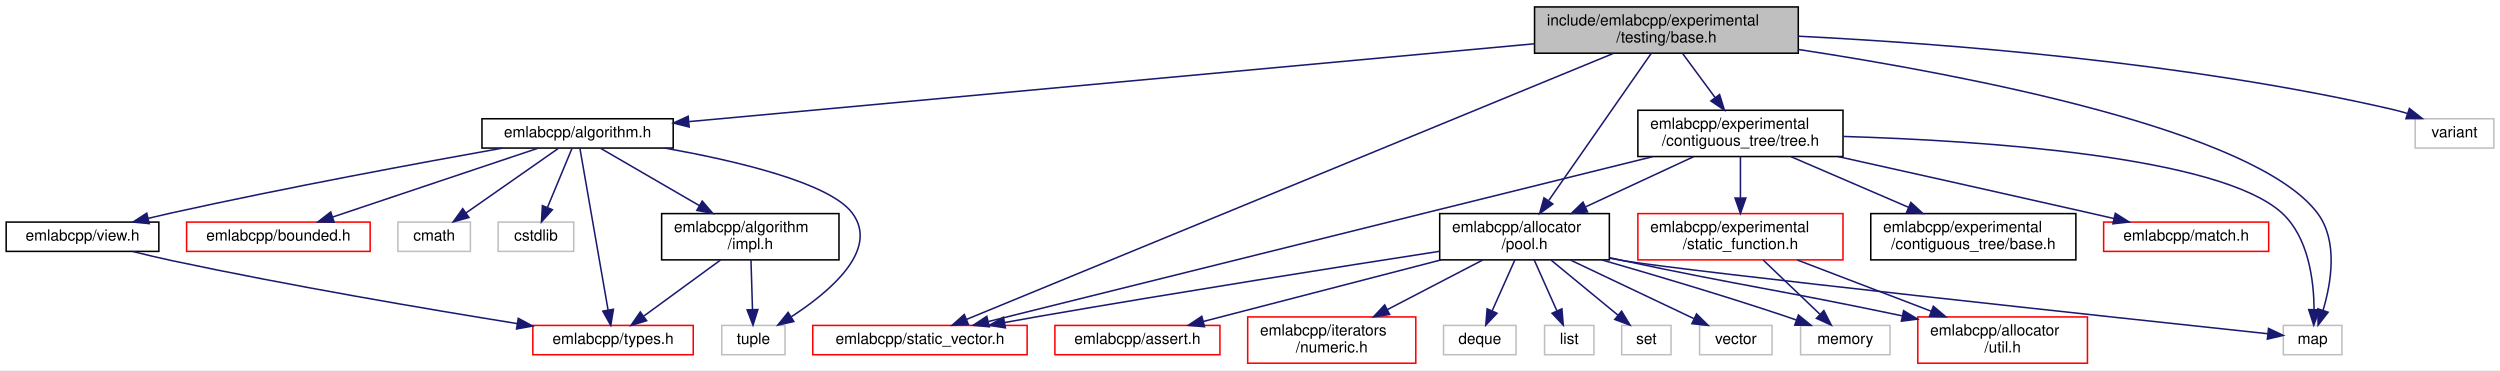
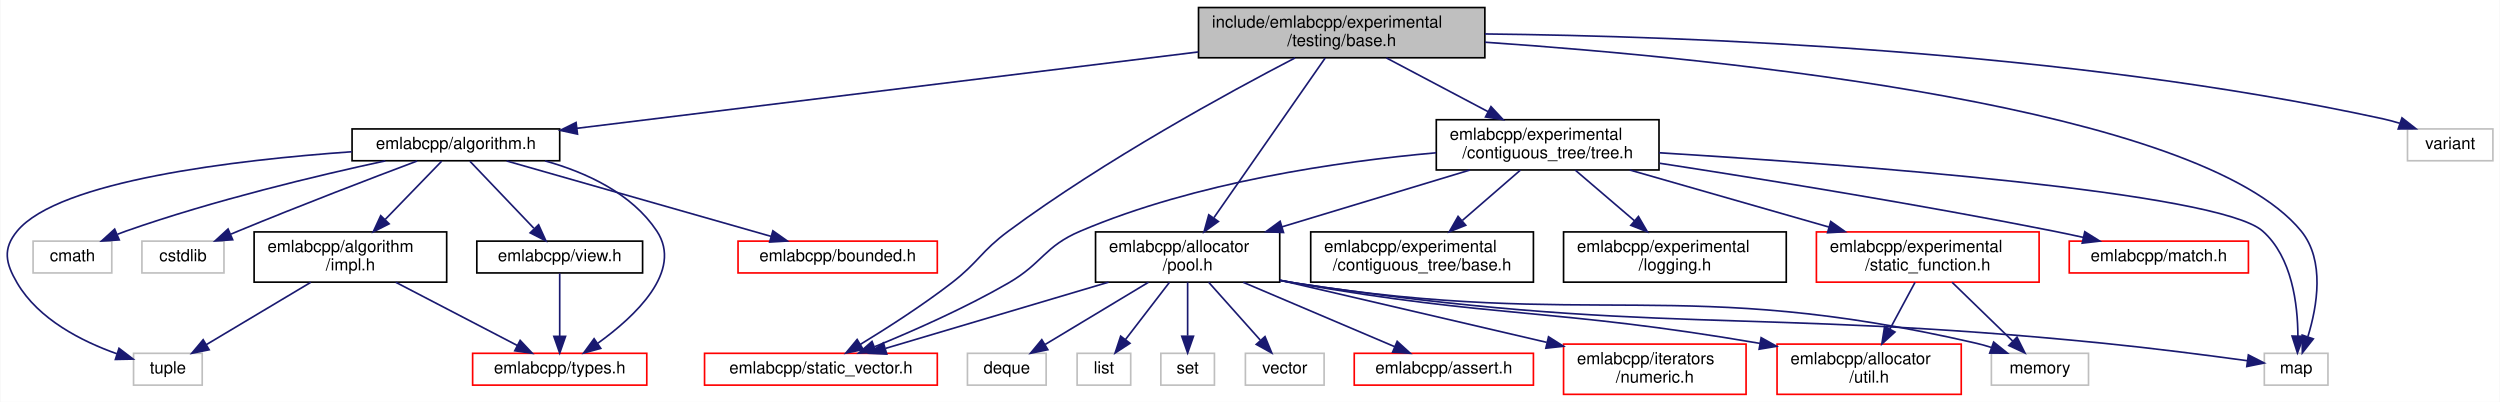
- <svg xmlns="http://www.w3.org/2000/svg" xmlns:xlink="http://www.w3.org/1999/xlink" width="1621pt" height="240pt" viewBox="0.00 0.00 1621.00 240.00">
+ <svg xmlns="http://www.w3.org/2000/svg" xmlns:xlink="http://www.w3.org/1999/xlink" width="1493pt" height="240pt" viewBox="0.00 0.00 1492.51 240.00">
  <g id="graph0" class="graph" transform="scale(1 1) rotate(0) translate(4 236)">
-     <polygon fill="white" stroke="transparent" points="-4,4 -4,-236 1617,-236 1617,4 -4,4" />
+     <polygon fill="white" stroke="transparent" points="-4,4 -4,-236 1488.51,-236 1488.51,4 -4,4" />
    <g id="node1" class="node">
      <g id="a_node1">
        <a xlink:title=" ">
-           <polygon fill="#bfbfbf" stroke="black" points="991,-201.5 991,-231.5 1162,-231.5 1162,-201.5 991,-201.5" />
-           <text text-anchor="start" x="999" y="-219.5" font-family="Helvetica,sans-Serif" font-size="10.00">include/emlabcpp/experimental</text>
-           <text text-anchor="middle" x="1076.5" y="-208.5" font-family="Helvetica,sans-Serif" font-size="10.00">/testing/base.h</text>
+           <polygon fill="#bfbfbf" stroke="black" points="711.51,-201.5 711.51,-231.5 882.51,-231.5 882.51,-201.5 711.51,-201.5" />
+           <text text-anchor="start" x="719.51" y="-219.5" font-family="Helvetica,sans-Serif" font-size="10.00">include/emlabcpp/experimental</text>
+           <text text-anchor="middle" x="797.01" y="-208.5" font-family="Helvetica,sans-Serif" font-size="10.00">/testing/base.h</text>
        </a>
      </g>
    </g>
    <g id="node2" class="node">
      <g id="a_node2">
        <a xlink:href="algorithm_8h.html" target="_top" xlink:title=" ">
-           <polygon fill="white" stroke="black" points="308.5,-140 308.5,-159 432.5,-159 432.5,-140 308.5,-140" />
-           <text text-anchor="middle" x="370.5" y="-147" font-family="Helvetica,sans-Serif" font-size="10.00">emlabcpp/algorithm.h</text>
+           <polygon fill="white" stroke="black" points="206.01,-140 206.01,-159 330.01,-159 330.01,-140 206.01,-140" />
+           <text text-anchor="middle" x="268.01" y="-147" font-family="Helvetica,sans-Serif" font-size="10.00">emlabcpp/algorithm.h</text>
        </a>
      </g>
    </g>
    <g id="edge1" class="edge">
-       <path fill="none" stroke="midnightblue" d="M990.99,-207.63C850.7,-194.71 574.16,-169.25 442.91,-157.17" />
-       <polygon fill="midnightblue" stroke="midnightblue" points="442.86,-153.65 432.58,-156.22 442.21,-160.62 442.86,-153.65" />
+       <path fill="none" stroke="midnightblue" d="M711.43,-204.98C608.35,-192.32 437.01,-171.26 340.27,-159.38" />
+       <polygon fill="midnightblue" stroke="midnightblue" points="340.64,-155.9 330.29,-158.15 339.78,-162.85 340.64,-155.9" />
    </g>
    <g id="node10" class="node">
      <g id="a_node10">
        <a xlink:href="pool_8h.html" target="_top" xlink:title=" ">
-           <polygon fill="white" stroke="black" points="929.5,-67.5 929.5,-97.5 1039.5,-97.5 1039.5,-67.5 929.5,-67.5" />
-           <text text-anchor="start" x="937.5" y="-85.5" font-family="Helvetica,sans-Serif" font-size="10.00">emlabcpp/allocator</text>
-           <text text-anchor="middle" x="984.5" y="-74.5" font-family="Helvetica,sans-Serif" font-size="10.00">/pool.h</text>
+           <polygon fill="white" stroke="black" points="650.01,-67.5 650.01,-97.5 760.01,-97.5 760.01,-67.5 650.01,-67.5" />
+           <text text-anchor="start" x="658.01" y="-85.5" font-family="Helvetica,sans-Serif" font-size="10.00">emlabcpp/allocator</text>
+           <text text-anchor="middle" x="705.01" y="-74.5" font-family="Helvetica,sans-Serif" font-size="10.00">/pool.h</text>
        </a>
      </g>
    </g>
    <g id="edge12" class="edge">
-       <path fill="none" stroke="midnightblue" d="M1066.65,-201.37C1050.75,-178.55 1019.25,-133.36 1000.21,-106.04" />
-       <polygon fill="midnightblue" stroke="midnightblue" points="1002.86,-103.73 994.27,-97.52 997.12,-107.73 1002.86,-103.73" />
+       <path fill="none" stroke="midnightblue" d="M787.17,-201.37C771.26,-178.55 739.76,-133.36 720.73,-106.04" />
+       <polygon fill="midnightblue" stroke="midnightblue" points="723.38,-103.73 714.79,-97.52 717.63,-107.73 723.38,-103.73" />
    </g>
    <g id="node14" class="node">
      <g id="a_node14">
        <a xlink:href="static__vector_8h.html" target="_top" xlink:title=" ">
-           <polygon fill="white" stroke="red" points="523,-6 523,-25 662,-25 662,-6 523,-6" />
-           <text text-anchor="middle" x="592.5" y="-13" font-family="Helvetica,sans-Serif" font-size="10.00">emlabcpp/static_vector.h</text>
-         </a>
-       </g>
-     </g>
-     <g id="edge32" class="edge">
-       <path fill="none" stroke="midnightblue" d="M1042.08,-201.35C951.61,-164.15 708.22,-64.08 622.71,-28.92" />
-       <polygon fill="midnightblue" stroke="midnightblue" points="623.89,-25.62 613.31,-25.06 621.23,-32.1 623.89,-25.62" />
+           <polygon fill="white" stroke="red" points="416.51,-6 416.51,-25 555.51,-25 555.51,-6 416.51,-6" />
+           <text text-anchor="middle" x="486.01" y="-13" font-family="Helvetica,sans-Serif" font-size="10.00">emlabcpp/static_vector.h</text>
+         </a>
+       </g>
+     </g>
+     <g id="edge33" class="edge">
+       <path fill="none" stroke="midnightblue" d="M769.18,-201.42C729.64,-180.89 655.61,-140.56 598.01,-98 581.57,-85.85 580.21,-79.49 564.01,-67 546.5,-53.49 525.38,-39.97 509.53,-30.32" />
+       <polygon fill="midnightblue" stroke="midnightblue" points="511.25,-27.27 500.88,-25.12 507.64,-33.27 511.25,-27.27" />
    </g>
    <g id="node17" class="node">
      <g id="a_node17">
        <a xlink:title=" ">
-           <polygon fill="white" stroke="#bfbfbf" points="1476.5,-6 1476.5,-25 1514.5,-25 1514.5,-6 1476.5,-6" />
-           <text text-anchor="middle" x="1495.5" y="-13" font-family="Helvetica,sans-Serif" font-size="10.00">map</text>
-         </a>
-       </g>
-     </g>
-     <g id="edge33" class="edge">
-       <path fill="none" stroke="midnightblue" d="M1162.04,-203.93C1273.21,-186.95 1457.96,-151.37 1498.5,-98 1512.18,-79.99 1507.62,-52.72 1502.26,-34.76" />
-       <polygon fill="midnightblue" stroke="midnightblue" points="1505.54,-33.55 1499.05,-25.18 1498.9,-35.77 1505.54,-33.55" />
+           <polygon fill="white" stroke="#bfbfbf" points="1348.01,-6 1348.01,-25 1386.01,-25 1386.01,-6 1348.01,-6" />
+           <text text-anchor="middle" x="1367.01" y="-13" font-family="Helvetica,sans-Serif" font-size="10.00">map</text>
+         </a>
+       </g>
+     </g>
+     <g id="edge34" class="edge">
+       <path fill="none" stroke="midnightblue" d="M882.61,-210.79C1027.07,-200.85 1309.47,-172.21 1370.01,-98 1384.31,-80.47 1379.6,-53.08 1374.03,-34.97" />
+       <polygon fill="midnightblue" stroke="midnightblue" points="1377.26,-33.61 1370.7,-25.28 1370.64,-35.88 1377.26,-33.61" />
    </g>
    <g id="node21" class="node">
      <g id="a_node21">
        <a xlink:href="tree_8h.html" target="_top" xlink:title=" ">
-           <polygon fill="white" stroke="black" points="1058,-134.5 1058,-164.5 1191,-164.5 1191,-134.5 1058,-134.5" />
-           <text text-anchor="start" x="1066" y="-152.5" font-family="Helvetica,sans-Serif" font-size="10.00">emlabcpp/experimental</text>
-           <text text-anchor="middle" x="1124.5" y="-141.5" font-family="Helvetica,sans-Serif" font-size="10.00">/contiguous_tree/tree.h</text>
+           <polygon fill="white" stroke="black" points="853.51,-134.5 853.51,-164.5 986.51,-164.5 986.51,-134.5 853.51,-134.5" />
+           <text text-anchor="start" x="861.51" y="-152.5" font-family="Helvetica,sans-Serif" font-size="10.00">emlabcpp/experimental</text>
+           <text text-anchor="middle" x="920.01" y="-141.5" font-family="Helvetica,sans-Serif" font-size="10.00">/contiguous_tree/tree.h</text>
        </a>
      </g>
    </g>
    <g id="edge23" class="edge">
-       <path fill="none" stroke="midnightblue" d="M1086.92,-201.4C1093.08,-193.05 1101.03,-182.29 1108.02,-172.81" />
-       <polygon fill="midnightblue" stroke="midnightblue" points="1110.98,-174.7 1114.11,-164.58 1105.35,-170.54 1110.98,-174.7" />
-     </g>
-     <g id="node25" class="node">
-       <g id="a_node25">
-         <a xlink:title=" ">
-           <polygon fill="white" stroke="#bfbfbf" points="1562,-140 1562,-159 1613,-159 1613,-140 1562,-140" />
-           <text text-anchor="middle" x="1587.5" y="-147" font-family="Helvetica,sans-Serif" font-size="10.00">variant</text>
-         </a>
-       </g>
-     </g>
-     <g id="edge34" class="edge">
-       <path fill="none" stroke="midnightblue" d="M1162.18,-212.51C1257.37,-207.75 1415.09,-195.62 1547.5,-165 1550.57,-164.29 1553.72,-163.42 1556.85,-162.45" />
-       <polygon fill="midnightblue" stroke="midnightblue" points="1558.26,-165.67 1566.61,-159.15 1556.02,-159.04 1558.26,-165.67" />
+       <path fill="none" stroke="midnightblue" d="M823.7,-201.4C841.51,-191.98 865.13,-179.5 884.52,-169.26" />
+       <polygon fill="midnightblue" stroke="midnightblue" points="886.17,-172.34 893.38,-164.58 882.9,-166.15 886.17,-172.34" />
+     </g>
+     <g id="node26" class="node">
+       <g id="a_node26">
+         <a xlink:title=" ">
+           <polygon fill="white" stroke="#bfbfbf" points="1433.51,-140 1433.51,-159 1484.51,-159 1484.51,-140 1433.51,-140" />
+           <text text-anchor="middle" x="1459.01" y="-147" font-family="Helvetica,sans-Serif" font-size="10.00">variant</text>
+         </a>
+       </g>
+     </g>
+     <g id="edge35" class="edge">
+       <path fill="none" stroke="midnightblue" d="M882.58,-215.72C1003.48,-214.42 1230.58,-206.03 1419.01,-165 1422.26,-164.29 1425.6,-163.39 1428.91,-162.37" />
+       <polygon fill="midnightblue" stroke="midnightblue" points="1430.22,-165.62 1438.56,-159.1 1427.97,-158.99 1430.22,-165.62" />
    </g>
    <g id="node3" class="node">
      <g id="a_node3">
        <a xlink:href="impl_8h.html" target="_top" xlink:title=" ">
-           <polygon fill="white" stroke="black" points="425,-67.5 425,-97.5 540,-97.5 540,-67.5 425,-67.5" />
-           <text text-anchor="start" x="433" y="-85.5" font-family="Helvetica,sans-Serif" font-size="10.00">emlabcpp/algorithm</text>
-           <text text-anchor="middle" x="482.5" y="-74.5" font-family="Helvetica,sans-Serif" font-size="10.00">/impl.h</text>
+           <polygon fill="white" stroke="black" points="147.51,-67.5 147.51,-97.5 262.51,-97.5 262.51,-67.5 147.51,-67.5" />
+           <text text-anchor="start" x="155.51" y="-85.5" font-family="Helvetica,sans-Serif" font-size="10.00">emlabcpp/algorithm</text>
+           <text text-anchor="middle" x="205.01" y="-74.5" font-family="Helvetica,sans-Serif" font-size="10.00">/impl.h</text>
        </a>
      </g>
    </g>
    <g id="edge2" class="edge">
-       <path fill="none" stroke="midnightblue" d="M385.6,-139.73C401.91,-130.27 428.37,-114.91 449.53,-102.64" />
-       <polygon fill="midnightblue" stroke="midnightblue" points="451.33,-105.64 458.22,-97.59 447.82,-99.58 451.33,-105.64" />
+       <path fill="none" stroke="midnightblue" d="M259.52,-139.73C250.92,-130.86 237.3,-116.81 225.82,-104.97" />
+       <polygon fill="midnightblue" stroke="midnightblue" points="228.14,-102.33 218.67,-97.59 223.12,-107.21 228.14,-102.33" />
    </g>
    <g id="node4" class="node">
      <g id="a_node4">
        <a xlink:href="types_8h.html" target="_top" xlink:title=" ">
-           <polygon fill="white" stroke="red" points="341.5,-6 341.5,-25 445.5,-25 445.5,-6 341.5,-6" />
-           <text text-anchor="middle" x="393.5" y="-13" font-family="Helvetica,sans-Serif" font-size="10.00">emlabcpp/types.h</text>
+           <polygon fill="white" stroke="red" points="278.01,-6 278.01,-25 382.01,-25 382.01,-6 278.01,-6" />
+           <text text-anchor="middle" x="330.01" y="-13" font-family="Helvetica,sans-Serif" font-size="10.00">emlabcpp/types.h</text>
        </a>
      </g>
    </g>
    <g id="edge6" class="edge">
-       <path fill="none" stroke="midnightblue" d="M372.01,-139.84C375.7,-118.67 385.23,-63.95 390.27,-35.03" />
-       <polygon fill="midnightblue" stroke="midnightblue" points="393.75,-35.47 392.02,-25.02 386.85,-34.27 393.75,-35.47" />
+       <path fill="none" stroke="midnightblue" d="M321.24,-139.93C345.93,-133 373.07,-120.5 388.01,-98 403.87,-74.12 375.16,-47.14 352.76,-31" />
+       <polygon fill="midnightblue" stroke="midnightblue" points="354.52,-27.96 344.3,-25.17 350.55,-33.73 354.52,-27.96" />
    </g>
    <g id="node5" class="node">
      <g id="a_node5">
        <a xlink:title=" ">
-           <polygon fill="white" stroke="#bfbfbf" points="464,-6 464,-25 505,-25 505,-6 464,-6" />
-           <text text-anchor="middle" x="484.5" y="-13" font-family="Helvetica,sans-Serif" font-size="10.00">tuple</text>
+           <polygon fill="white" stroke="#bfbfbf" points="75.51,-6 75.51,-25 116.51,-25 116.51,-6 75.51,-6" />
+           <text text-anchor="middle" x="96.01" y="-13" font-family="Helvetica,sans-Serif" font-size="10.00">tuple</text>
        </a>
      </g>
    </g>
    <g id="edge11" class="edge">
-       <path fill="none" stroke="midnightblue" d="M427.02,-139.99C473.39,-131.72 533.73,-117.54 548.5,-98 566.57,-74.1 534.04,-46.8 509.1,-30.64" />
-       <polygon fill="midnightblue" stroke="midnightblue" points="510.71,-27.52 500.36,-25.22 507.01,-33.47 510.71,-27.52" />
+       <path fill="none" stroke="midnightblue" d="M205.82,-145.38C136.51,-140.45 30.86,-128.09 6.01,-98 -2.76,-87.38 -0.95,-78.89 6.01,-67 18.77,-45.21 44.76,-32.11 65.55,-24.73" />
+       <polygon fill="midnightblue" stroke="midnightblue" points="66.83,-27.99 75.25,-21.55 64.66,-21.34 66.83,-27.99" />
    </g>
    <g id="node6" class="node">
      <g id="a_node6">
        <a xlink:href="bounded_8h.html" target="_top" xlink:title=" ">
-           <polygon fill="white" stroke="red" points="117,-73 117,-92 236,-92 236,-73 117,-73" />
-           <text text-anchor="middle" x="176.5" y="-80" font-family="Helvetica,sans-Serif" font-size="10.00">emlabcpp/bounded.h</text>
+           <polygon fill="white" stroke="red" points="436.51,-73 436.51,-92 555.51,-92 555.51,-73 436.51,-73" />
+           <text text-anchor="middle" x="496.01" y="-80" font-family="Helvetica,sans-Serif" font-size="10.00">emlabcpp/bounded.h</text>
        </a>
      </g>
    </g>
    <g id="edge5" class="edge">
-       <path fill="none" stroke="midnightblue" d="M344.74,-139.87C310.58,-128.42 250.16,-108.18 211.79,-95.32" />
-       <polygon fill="midnightblue" stroke="midnightblue" points="212.65,-91.92 202.06,-92.06 210.43,-98.56 212.65,-91.92" />
+       <path fill="none" stroke="midnightblue" d="M298.29,-139.87C338.94,-128.28 411.26,-107.66 456.26,-94.83" />
+       <polygon fill="midnightblue" stroke="midnightblue" points="457.32,-98.17 465.97,-92.06 455.4,-91.44 457.32,-98.17" />
    </g>
    <g id="node7" class="node">
      <g id="a_node7">
        <a xlink:href="view_8h.html" target="_top" xlink:title=" ">
-           <polygon fill="white" stroke="black" points="0,-73 0,-92 99,-92 99,-73 0,-73" />
-           <text text-anchor="middle" x="49.5" y="-80" font-family="Helvetica,sans-Serif" font-size="10.00">emlabcpp/view.h</text>
+           <polygon fill="white" stroke="black" points="280.51,-73 280.51,-92 379.51,-92 379.51,-73 280.51,-73" />
+           <text text-anchor="middle" x="330.01" y="-80" font-family="Helvetica,sans-Serif" font-size="10.00">emlabcpp/view.h</text>
        </a>
      </g>
    </g>
    <g id="edge7" class="edge">
-       <path fill="none" stroke="midnightblue" d="M321.86,-139.99C268.95,-130.54 181.96,-114.44 107.5,-98 102.5,-96.9 97.27,-95.68 92.08,-94.43" />
-       <polygon fill="midnightblue" stroke="midnightblue" points="92.79,-91 82.25,-92.02 91.13,-97.8 92.79,-91" />
+       <path fill="none" stroke="midnightblue" d="M276.37,-139.73C286.14,-129.5 302.48,-112.36 314.57,-99.69" />
+       <polygon fill="midnightblue" stroke="midnightblue" points="317.41,-101.78 321.78,-92.13 312.35,-96.95 317.41,-101.78" />
    </g>
    <g id="node8" class="node">
      <g id="a_node8">
        <a xlink:title=" ">
-           <polygon fill="white" stroke="#bfbfbf" points="254,-73 254,-92 301,-92 301,-73 254,-73" />
-           <text text-anchor="middle" x="277.5" y="-80" font-family="Helvetica,sans-Serif" font-size="10.00">cmath</text>
+           <polygon fill="white" stroke="#bfbfbf" points="15.51,-73 15.51,-92 62.51,-92 62.51,-73 15.51,-73" />
+           <text text-anchor="middle" x="39.01" y="-80" font-family="Helvetica,sans-Serif" font-size="10.00">cmath</text>
        </a>
      </g>
    </g>
    <g id="edge9" class="edge">
-       <path fill="none" stroke="midnightblue" d="M357.96,-139.73C342.62,-129.01 316.44,-110.72 298.12,-97.91" />
-       <polygon fill="midnightblue" stroke="midnightblue" points="300.05,-94.99 289.84,-92.13 296.04,-100.72 300.05,-94.99" />
+       <path fill="none" stroke="midnightblue" d="M225.88,-139.94C185.55,-131.22 123.31,-116.39 71.01,-98 69.35,-97.42 67.66,-96.78 65.96,-96.11" />
+       <polygon fill="midnightblue" stroke="midnightblue" points="66.97,-92.73 56.39,-92.04 64.23,-99.17 66.97,-92.73" />
    </g>
    <g id="node9" class="node">
      <g id="a_node9">
        <a xlink:title=" ">
-           <polygon fill="white" stroke="#bfbfbf" points="319,-73 319,-92 368,-92 368,-73 319,-73" />
-           <text text-anchor="middle" x="343.5" y="-80" font-family="Helvetica,sans-Serif" font-size="10.00">cstdlib</text>
+           <polygon fill="white" stroke="#bfbfbf" points="80.51,-73 80.51,-92 129.51,-92 129.51,-73 80.51,-73" />
+           <text text-anchor="middle" x="105.01" y="-80" font-family="Helvetica,sans-Serif" font-size="10.00">cstdlib</text>
        </a>
      </g>
    </g>
    <g id="edge10" class="edge">
-       <path fill="none" stroke="midnightblue" d="M366.86,-139.73C362.81,-129.99 356.16,-113.98 350.99,-101.53" />
-       <polygon fill="midnightblue" stroke="midnightblue" points="354.15,-100.02 347.08,-92.13 347.69,-102.7 354.15,-100.02" />
+       <path fill="none" stroke="midnightblue" d="M244.88,-139.86C218.79,-130.04 175.15,-113.36 138.01,-98 136.6,-97.42 135.16,-96.81 133.71,-96.2" />
+       <polygon fill="midnightblue" stroke="midnightblue" points="134.72,-92.82 124.15,-92.08 131.95,-99.25 134.72,-92.82" />
    </g>
    <g id="edge3" class="edge">
-       <path fill="none" stroke="midnightblue" d="M463.19,-67.4C448.54,-56.7 428.46,-42.03 413.62,-31.19" />
-       <polygon fill="midnightblue" stroke="midnightblue" points="415.29,-28.08 405.15,-25.01 411.16,-33.73 415.29,-28.08" />
+       <path fill="none" stroke="midnightblue" d="M232.14,-67.4C253.68,-56.19 283.59,-40.64 304.66,-29.69" />
+       <polygon fill="midnightblue" stroke="midnightblue" points="306.4,-32.73 313.65,-25.01 303.17,-26.52 306.4,-32.73" />
    </g>
    <g id="edge4" class="edge">
-       <path fill="none" stroke="midnightblue" d="M482.93,-67.4C483.22,-58.06 483.6,-45.71 483.91,-35.52" />
-       <polygon fill="midnightblue" stroke="midnightblue" points="487.42,-35.3 484.23,-25.19 480.43,-35.08 487.42,-35.3" />
+       <path fill="none" stroke="midnightblue" d="M181.36,-67.4C162.83,-56.34 137.2,-41.06 118.87,-30.13" />
+       <polygon fill="midnightblue" stroke="midnightblue" points="120.66,-27.12 110.28,-25.01 117.08,-33.13 120.66,-27.12" />
    </g>
    <g id="edge8" class="edge">
-       <path fill="none" stroke="midnightblue" d="M81.92,-72.97C90.23,-70.9 99.18,-68.77 107.5,-67 184.14,-50.67 273.14,-35.56 331.24,-26.2" />
-       <polygon fill="midnightblue" stroke="midnightblue" points="332.04,-29.62 341.36,-24.58 330.93,-22.7 332.04,-29.62" />
+       <path fill="none" stroke="midnightblue" d="M330.01,-72.73C330.01,-63.18 330.01,-47.62 330.01,-35.28" />
+       <polygon fill="midnightblue" stroke="midnightblue" points="333.51,-35.13 330.01,-25.13 326.51,-35.13 333.51,-35.13" />
    </g>
    <g id="node11" class="node">
      <g id="a_node11">
        <a xlink:href="util_8h.html" target="_top" xlink:title=" ">
-           <polygon fill="white" stroke="red" points="1239.5,-0.5 1239.5,-30.5 1349.5,-30.5 1349.5,-0.5 1239.5,-0.5" />
-           <text text-anchor="start" x="1247.5" y="-18.5" font-family="Helvetica,sans-Serif" font-size="10.00">emlabcpp/allocator</text>
-           <text text-anchor="middle" x="1294.5" y="-7.5" font-family="Helvetica,sans-Serif" font-size="10.00">/util.h</text>
+           <polygon fill="white" stroke="red" points="1057.01,-0.5 1057.01,-30.5 1167.01,-30.5 1167.01,-0.5 1057.01,-0.5" />
+           <text text-anchor="start" x="1065.01" y="-18.5" font-family="Helvetica,sans-Serif" font-size="10.00">emlabcpp/allocator</text>
+           <text text-anchor="middle" x="1112.01" y="-7.5" font-family="Helvetica,sans-Serif" font-size="10.00">/util.h</text>
        </a>
      </g>
    </g>
    <g id="edge13" class="edge">
-       <path fill="none" stroke="midnightblue" d="M1039.64,-68.91C1042.63,-68.25 1045.6,-67.61 1048.5,-67 1126.01,-50.56 1148.13,-48.27 1229.18,-31.24" />
-       <polygon fill="midnightblue" stroke="midnightblue" points="1230.3,-34.58 1239.36,-29.09 1228.86,-27.74 1230.3,-34.58" />
+       <path fill="none" stroke="midnightblue" d="M760.1,-68.67C763.11,-68.08 766.1,-67.52 769.01,-67 888.57,-45.76 922.6,-52.23 1046.86,-30.91" />
+       <polygon fill="midnightblue" stroke="midnightblue" points="1047.51,-34.35 1056.76,-29.18 1046.31,-27.45 1047.51,-34.35" />
    </g>
    <g id="node12" class="node">
      <g id="a_node12">
        <a xlink:href="assert_8h.html" target="_top" xlink:title=" ">
-           <polygon fill="white" stroke="red" points="680,-6 680,-25 787,-25 787,-6 680,-6" />
-           <text text-anchor="middle" x="733.5" y="-13" font-family="Helvetica,sans-Serif" font-size="10.00">emlabcpp/assert.h</text>
+           <polygon fill="white" stroke="red" points="804.51,-6 804.51,-25 911.51,-25 911.51,-6 804.51,-6" />
+           <text text-anchor="middle" x="858.01" y="-13" font-family="Helvetica,sans-Serif" font-size="10.00">emlabcpp/assert.h</text>
        </a>
      </g>
    </g>
    <g id="edge14" class="edge">
-       <path fill="none" stroke="midnightblue" d="M930.35,-67.48C884.18,-55.52 818.73,-38.57 776.2,-27.56" />
-       <polygon fill="midnightblue" stroke="midnightblue" points="776.99,-24.15 766.43,-25.03 775.24,-30.92 776.99,-24.15" />
+       <path fill="none" stroke="midnightblue" d="M738.21,-67.4C765.18,-55.94 802.84,-39.94 828.7,-28.95" />
+       <polygon fill="midnightblue" stroke="midnightblue" points="830.15,-32.14 837.99,-25.01 827.42,-25.7 830.15,-32.14" />
    </g>
    <g id="node13" class="node">
      <g id="a_node13">
        <a xlink:href="numeric_8h.html" target="_top" xlink:title=" ">
-           <polygon fill="white" stroke="red" points="805,-0.5 805,-30.5 914,-30.5 914,-0.5 805,-0.5" />
-           <text text-anchor="start" x="813" y="-18.5" font-family="Helvetica,sans-Serif" font-size="10.00">emlabcpp/iterators</text>
-           <text text-anchor="middle" x="859.5" y="-7.5" font-family="Helvetica,sans-Serif" font-size="10.00">/numeric.h</text>
+           <polygon fill="white" stroke="red" points="929.51,-0.5 929.51,-30.5 1038.51,-30.5 1038.51,-0.5 929.51,-0.5" />
+           <text text-anchor="start" x="937.51" y="-18.5" font-family="Helvetica,sans-Serif" font-size="10.00">emlabcpp/iterators</text>
+           <text text-anchor="middle" x="984.01" y="-7.5" font-family="Helvetica,sans-Serif" font-size="10.00">/numeric.h</text>
        </a>
      </g>
    </g>
    <g id="edge15" class="edge">
-       <path fill="none" stroke="midnightblue" d="M957.38,-67.4C939.28,-57.98 915.27,-45.5 895.57,-35.26" />
-       <polygon fill="midnightblue" stroke="midnightblue" points="897.06,-32.08 886.57,-30.58 893.83,-38.3 897.06,-32.08" />
+       <path fill="none" stroke="midnightblue" d="M760.13,-68.66C805.95,-57.98 871.21,-42.78 919.46,-31.54" />
+       <polygon fill="midnightblue" stroke="midnightblue" points="920.54,-34.88 929.48,-29.2 918.95,-28.06 920.54,-34.88" />
    </g>
    <g id="edge16" class="edge">
-       <path fill="none" stroke="midnightblue" d="M929.41,-73.06C866.66,-63.34 761.08,-46.7 670.5,-31 663.05,-29.71 655.2,-28.3 647.47,-26.89" />
-       <polygon fill="midnightblue" stroke="midnightblue" points="647.89,-23.41 637.42,-25.04 646.63,-30.3 647.89,-23.41" />
+       <path fill="none" stroke="midnightblue" d="M657.76,-67.48C618,-55.67 561.82,-39 524.69,-27.98" />
+       <polygon fill="midnightblue" stroke="midnightblue" points="525.33,-24.52 514.75,-25.03 523.34,-31.23 525.33,-24.52" />
    </g>
    <g id="node15" class="node">
      <g id="a_node15">
        <a xlink:title=" ">
-           <polygon fill="white" stroke="#bfbfbf" points="932,-6 932,-25 979,-25 979,-6 932,-6" />
-           <text text-anchor="middle" x="955.5" y="-13" font-family="Helvetica,sans-Serif" font-size="10.00">deque</text>
+           <polygon fill="white" stroke="#bfbfbf" points="573.51,-6 573.51,-25 620.51,-25 620.51,-6 573.51,-6" />
+           <text text-anchor="middle" x="597.01" y="-13" font-family="Helvetica,sans-Serif" font-size="10.00">deque</text>
        </a>
      </g>
    </g>
    <g id="edge17" class="edge">
-       <path fill="none" stroke="midnightblue" d="M978.21,-67.4C973.91,-57.76 968.18,-44.91 963.55,-34.54" />
-       <polygon fill="midnightblue" stroke="midnightblue" points="966.65,-32.9 959.38,-25.19 960.26,-35.75 966.65,-32.9" />
+       <path fill="none" stroke="midnightblue" d="M681.58,-67.4C663.3,-56.39 638.05,-41.2 619.91,-30.28" />
+       <polygon fill="midnightblue" stroke="midnightblue" points="621.52,-27.16 611.15,-25.01 617.91,-33.16 621.52,-27.16" />
    </g>
    <g id="node16" class="node">
      <g id="a_node16">
        <a xlink:title=" ">
-           <polygon fill="white" stroke="#bfbfbf" points="997.5,-6 997.5,-25 1029.5,-25 1029.5,-6 997.5,-6" />
-           <text text-anchor="middle" x="1013.5" y="-13" font-family="Helvetica,sans-Serif" font-size="10.00">list</text>
+           <polygon fill="white" stroke="#bfbfbf" points="639.01,-6 639.01,-25 671.01,-25 671.01,-6 639.01,-6" />
+           <text text-anchor="middle" x="655.01" y="-13" font-family="Helvetica,sans-Serif" font-size="10.00">list</text>
        </a>
      </g>
    </g>
    <g id="edge18" class="edge">
-       <path fill="none" stroke="midnightblue" d="M990.79,-67.4C995.09,-57.76 1000.82,-44.91 1005.45,-34.54" />
-       <polygon fill="midnightblue" stroke="midnightblue" points="1008.74,-35.75 1009.62,-25.19 1002.35,-32.9 1008.74,-35.75" />
+       <path fill="none" stroke="midnightblue" d="M694.16,-67.4C686.45,-57.36 676.04,-43.84 667.9,-33.25" />
+       <polygon fill="midnightblue" stroke="midnightblue" points="670.57,-30.99 661.7,-25.19 665.02,-35.25 670.57,-30.99" />
    </g>
    <g id="edge19" class="edge">
-       <path fill="none" stroke="midnightblue" d="M1039.58,-68.62C1042.59,-68.04 1045.58,-67.49 1048.5,-67 1089.66,-60.03 1373.81,-29.48 1466.4,-19.6" />
-       <polygon fill="midnightblue" stroke="midnightblue" points="1466.9,-23.07 1476.47,-18.52 1466.16,-16.1 1466.9,-23.07" />
+       <path fill="none" stroke="midnightblue" d="M760.07,-68.48C763.09,-67.94 766.08,-67.44 769.01,-67 981.9,-35.13 1037.82,-52.47 1252.01,-31 1281.23,-28.07 1314.49,-23.77 1337.7,-20.61" />
+       <polygon fill="midnightblue" stroke="midnightblue" points="1338.49,-24.04 1347.92,-19.21 1337.54,-17.1 1338.49,-24.04" />
    </g>
    <g id="node18" class="node">
      <g id="a_node18">
        <a xlink:title=" ">
-           <polygon fill="white" stroke="#bfbfbf" points="1163.5,-6 1163.5,-25 1221.5,-25 1221.5,-6 1163.5,-6" />
-           <text text-anchor="middle" x="1192.5" y="-13" font-family="Helvetica,sans-Serif" font-size="10.00">memory</text>
+           <polygon fill="white" stroke="#bfbfbf" points="1185.01,-6 1185.01,-25 1243.01,-25 1243.01,-6 1185.01,-6" />
+           <text text-anchor="middle" x="1214.01" y="-13" font-family="Helvetica,sans-Serif" font-size="10.00">memory</text>
        </a>
      </g>
    </g>
    <g id="edge20" class="edge">
-       <path fill="none" stroke="midnightblue" d="M1034.69,-67.44C1068.45,-57.75 1113.86,-44.27 1153.5,-31 1155.9,-30.2 1158.37,-29.34 1160.85,-28.47" />
-       <polygon fill="midnightblue" stroke="midnightblue" points="1162.11,-31.73 1170.32,-25.03 1159.72,-25.15 1162.11,-31.73" />
+       <path fill="none" stroke="midnightblue" d="M760.08,-68.53C763.09,-67.97 766.09,-67.46 769.01,-67 948.42,-38.87 999.05,-71.76 1176.01,-31 1179.01,-30.31 1182.09,-29.43 1185.14,-28.45" />
+       <polygon fill="midnightblue" stroke="midnightblue" points="1186.36,-31.73 1194.61,-25.08 1184.02,-25.14 1186.36,-31.73" />
    </g>
    <g id="node19" class="node">
      <g id="a_node19">
        <a xlink:title=" ">
-           <polygon fill="white" stroke="#bfbfbf" points="1047.5,-6 1047.5,-25 1079.5,-25 1079.5,-6 1047.5,-6" />
-           <text text-anchor="middle" x="1063.5" y="-13" font-family="Helvetica,sans-Serif" font-size="10.00">set</text>
+           <polygon fill="white" stroke="#bfbfbf" points="689.01,-6 689.01,-25 721.01,-25 721.01,-6 689.01,-6" />
+           <text text-anchor="middle" x="705.01" y="-13" font-family="Helvetica,sans-Serif" font-size="10.00">set</text>
        </a>
      </g>
    </g>
    <g id="edge21" class="edge">
-       <path fill="none" stroke="midnightblue" d="M1001.64,-67.4C1014.45,-56.86 1031.93,-42.48 1045.04,-31.69" />
-       <polygon fill="midnightblue" stroke="midnightblue" points="1047.43,-34.25 1052.93,-25.19 1042.99,-28.85 1047.43,-34.25" />
+       <path fill="none" stroke="midnightblue" d="M705.01,-67.4C705.01,-58.06 705.01,-45.71 705.01,-35.52" />
+       <polygon fill="midnightblue" stroke="midnightblue" points="708.51,-35.19 705.01,-25.19 701.51,-35.19 708.51,-35.19" />
    </g>
    <g id="node20" class="node">
      <g id="a_node20">
        <a xlink:title=" ">
-           <polygon fill="white" stroke="#bfbfbf" points="1098,-6 1098,-25 1145,-25 1145,-6 1098,-6" />
-           <text text-anchor="middle" x="1121.5" y="-13" font-family="Helvetica,sans-Serif" font-size="10.00">vector</text>
+           <polygon fill="white" stroke="#bfbfbf" points="739.51,-6 739.51,-25 786.51,-25 786.51,-6 739.51,-6" />
+           <text text-anchor="middle" x="763.01" y="-13" font-family="Helvetica,sans-Serif" font-size="10.00">vector</text>
        </a>
      </g>
    </g>
    <g id="edge22" class="edge">
-       <path fill="none" stroke="midnightblue" d="M1014.23,-67.4C1038.05,-56.09 1071.21,-40.36 1094.33,-29.39" />
-       <polygon fill="midnightblue" stroke="midnightblue" points="1096.04,-32.46 1103.57,-25.01 1093.03,-26.13 1096.04,-32.46" />
+       <path fill="none" stroke="midnightblue" d="M717.6,-67.4C726.64,-57.26 738.86,-43.57 748.35,-32.94" />
+       <polygon fill="midnightblue" stroke="midnightblue" points="751.21,-34.99 755.26,-25.19 745.99,-30.33 751.21,-34.99" />
    </g>
    <g id="edge24" class="edge">
-       <path fill="none" stroke="midnightblue" d="M1094.12,-134.4C1073.57,-124.86 1046.24,-112.16 1024,-101.84" />
-       <polygon fill="midnightblue" stroke="midnightblue" points="1025.36,-98.61 1014.82,-97.58 1022.41,-104.96 1025.36,-98.61" />
-     </g>
-     <g id="edge30" class="edge">
-       <path fill="none" stroke="midnightblue" d="M1067.78,-134.47C1026.84,-124.35 970.26,-110.34 920.5,-98 819.08,-72.85 700.04,-43.25 636.97,-27.56" />
-       <polygon fill="midnightblue" stroke="midnightblue" points="637.52,-24.09 626.97,-25.08 635.83,-30.89 637.52,-24.09" />
+       <path fill="none" stroke="midnightblue" d="M873.63,-134.48C840.68,-124.51 796.26,-111.09 761.28,-100.51" />
+       <polygon fill="midnightblue" stroke="midnightblue" points="762.27,-97.15 751.69,-97.61 760.25,-103.86 762.27,-97.15" />
    </g>
    <g id="edge31" class="edge">
-       <path fill="none" stroke="midnightblue" d="M1191.09,-147.54C1281.07,-144.84 1434.91,-134.81 1475.5,-98 1492.92,-82.2 1496.32,-53.93 1496.46,-35.19" />
-       <polygon fill="midnightblue" stroke="midnightblue" points="1499.96,-35.1 1496.23,-25.18 1492.96,-35.26 1499.96,-35.1" />
+       <path fill="none" stroke="midnightblue" d="M853.38,-144.76C795.32,-139.58 709.87,-127.26 641.01,-98 619.33,-88.79 618.41,-78.79 598.01,-67 572.11,-52.03 540.98,-38.31 518.12,-28.96" />
+       <polygon fill="midnightblue" stroke="midnightblue" points="519.14,-25.59 508.55,-25.1 516.52,-32.09 519.14,-25.59" />
+     </g>
+     <g id="edge32" class="edge">
+       <path fill="none" stroke="midnightblue" d="M986.57,-144.76C1099.86,-137.8 1320.55,-121.39 1347.01,-98 1364.63,-82.42 1367.98,-54.09 1368.06,-35.28" />
+       <polygon fill="midnightblue" stroke="midnightblue" points="1371.55,-35.13 1367.79,-25.23 1364.56,-35.32 1371.55,-35.13" />
    </g>
    <g id="node22" class="node">
      <g id="a_node22">
        <a xlink:href="experimental_2contiguous__tree_2base_8h.html" target="_top" xlink:title=" ">
-           <polygon fill="white" stroke="black" points="1209,-67.5 1209,-97.5 1342,-97.5 1342,-67.5 1209,-67.5" />
-           <text text-anchor="start" x="1217" y="-85.5" font-family="Helvetica,sans-Serif" font-size="10.00">emlabcpp/experimental</text>
-           <text text-anchor="middle" x="1275.5" y="-74.5" font-family="Helvetica,sans-Serif" font-size="10.00">/contiguous_tree/base.h</text>
+           <polygon fill="white" stroke="black" points="778.51,-67.5 778.51,-97.5 911.51,-97.5 911.51,-67.5 778.51,-67.5" />
+           <text text-anchor="start" x="786.51" y="-85.5" font-family="Helvetica,sans-Serif" font-size="10.00">emlabcpp/experimental</text>
+           <text text-anchor="middle" x="845.01" y="-74.5" font-family="Helvetica,sans-Serif" font-size="10.00">/contiguous_tree/base.h</text>
        </a>
      </g>
    </g>
    <g id="edge25" class="edge">
-       <path fill="none" stroke="midnightblue" d="M1157.26,-134.4C1179.62,-124.77 1209.44,-111.94 1233.54,-101.56" />
-       <polygon fill="midnightblue" stroke="midnightblue" points="1235,-104.75 1242.8,-97.58 1232.23,-98.32 1235,-104.75" />
+       <path fill="none" stroke="midnightblue" d="M903.74,-134.4C893.62,-125.62 880.42,-114.18 869.1,-104.37" />
+       <polygon fill="midnightblue" stroke="midnightblue" points="871.1,-101.48 861.26,-97.58 866.52,-106.77 871.1,-101.48" />
    </g>
    <g id="node23" class="node">
      <g id="a_node23">
-         <a xlink:href="static__function_8h.html" target="_top" xlink:title=" ">
-           <polygon fill="white" stroke="red" points="1058,-67.5 1058,-97.5 1191,-97.5 1191,-67.5 1058,-67.5" />
-           <text text-anchor="start" x="1066" y="-85.5" font-family="Helvetica,sans-Serif" font-size="10.00">emlabcpp/experimental</text>
-           <text text-anchor="middle" x="1124.5" y="-74.5" font-family="Helvetica,sans-Serif" font-size="10.00">/static_function.h</text>
+         <a xlink:href="logging_8h.html" target="_top" xlink:title=" ">
+           <polygon fill="white" stroke="black" points="929.51,-67.5 929.51,-97.5 1062.51,-97.5 1062.51,-67.5 929.51,-67.5" />
+           <text text-anchor="start" x="937.51" y="-85.5" font-family="Helvetica,sans-Serif" font-size="10.00">emlabcpp/experimental</text>
+           <text text-anchor="middle" x="996.01" y="-74.5" font-family="Helvetica,sans-Serif" font-size="10.00">/logging.h</text>
        </a>
      </g>
    </g>
    <g id="edge26" class="edge">
-       <path fill="none" stroke="midnightblue" d="M1124.5,-134.4C1124.5,-126.64 1124.5,-116.81 1124.5,-107.86" />
-       <polygon fill="midnightblue" stroke="midnightblue" points="1128,-107.58 1124.5,-97.58 1121,-107.58 1128,-107.58" />
+       <path fill="none" stroke="midnightblue" d="M936.5,-134.4C946.86,-125.54 960.4,-113.96 971.94,-104.09" />
+       <polygon fill="midnightblue" stroke="midnightblue" points="974.23,-106.74 979.55,-97.58 969.68,-101.42 974.23,-106.74" />
    </g>
    <g id="node24" class="node">
      <g id="a_node24">
+         <a xlink:href="static__function_8h.html" target="_top" xlink:title=" ">
+           <polygon fill="white" stroke="red" points="1080.51,-67.5 1080.51,-97.5 1213.51,-97.5 1213.51,-67.5 1080.51,-67.5" />
+           <text text-anchor="start" x="1088.51" y="-85.5" font-family="Helvetica,sans-Serif" font-size="10.00">emlabcpp/experimental</text>
+           <text text-anchor="middle" x="1147.01" y="-74.5" font-family="Helvetica,sans-Serif" font-size="10.00">/static_function.h</text>
+         </a>
+       </g>
+     </g>
+     <g id="edge27" class="edge">
+       <path fill="none" stroke="midnightblue" d="M968.99,-134.48C1003.93,-124.47 1051.07,-110.97 1088.07,-100.38" />
+       <polygon fill="midnightblue" stroke="midnightblue" points="1089.08,-103.73 1097.73,-97.61 1087.16,-97 1089.08,-103.73" />
+     </g>
+     <g id="node25" class="node">
+       <g id="a_node25">
        <a xlink:href="match_8h.html" target="_top" xlink:title=" ">
-           <polygon fill="white" stroke="red" points="1360,-73 1360,-92 1467,-92 1467,-73 1360,-73" />
-           <text text-anchor="middle" x="1413.5" y="-80" font-family="Helvetica,sans-Serif" font-size="10.00">emlabcpp/match.h</text>
-         </a>
-       </g>
+           <polygon fill="white" stroke="red" points="1231.51,-73 1231.51,-92 1338.51,-92 1338.51,-73 1231.51,-73" />
+           <text text-anchor="middle" x="1285.01" y="-80" font-family="Helvetica,sans-Serif" font-size="10.00">emlabcpp/match.h</text>
+         </a>
+       </g>
+     </g>
+     <g id="edge30" class="edge">
+       <path fill="none" stroke="midnightblue" d="M986.8,-138.52C1048.14,-129.07 1141.46,-113.99 1222.01,-98 1227.8,-96.85 1233.86,-95.56 1239.84,-94.24" />
+       <polygon fill="midnightblue" stroke="midnightblue" points="1240.79,-97.62 1249.77,-92.01 1239.25,-90.79 1240.79,-97.62" />
+     </g>
+     <g id="edge28" class="edge">
+       <path fill="none" stroke="midnightblue" d="M1139.42,-67.4C1135.02,-59.22 1129.37,-48.73 1124.34,-39.39" />
+       <polygon fill="midnightblue" stroke="midnightblue" points="1127.42,-37.72 1119.59,-30.58 1121.25,-41.04 1127.42,-37.72" />
    </g>
    <g id="edge29" class="edge">
-       <path fill="none" stroke="midnightblue" d="M1187.84,-134.46C1233.16,-124.39 1295.61,-110.45 1350.5,-98 1355.77,-96.81 1361.28,-95.55 1366.76,-94.29" />
-       <polygon fill="midnightblue" stroke="midnightblue" points="1367.57,-97.7 1376.53,-92.05 1366,-90.88 1367.57,-97.7" />
-     </g>
-     <g id="edge27" class="edge">
-       <path fill="none" stroke="midnightblue" d="M1161.39,-67.4C1186.89,-57.64 1221.02,-44.59 1248.33,-34.15" />
-       <polygon fill="midnightblue" stroke="midnightblue" points="1249.59,-37.42 1257.68,-30.58 1247.09,-30.88 1249.59,-37.42" />
-     </g>
-     <g id="edge28" class="edge">
-       <path fill="none" stroke="midnightblue" d="M1139.25,-67.4C1150.07,-57.06 1164.75,-43.02 1175.96,-32.31" />
-       <polygon fill="midnightblue" stroke="midnightblue" points="1178.59,-34.63 1183.4,-25.19 1173.76,-29.57 1178.59,-34.63" />
+       <path fill="none" stroke="midnightblue" d="M1161.55,-67.4C1172.21,-57.06 1186.67,-43.02 1197.72,-32.31" />
+       <polygon fill="midnightblue" stroke="midnightblue" points="1200.31,-34.67 1205.05,-25.19 1195.44,-29.65 1200.31,-34.67" />
    </g>
  </g>
</svg>
